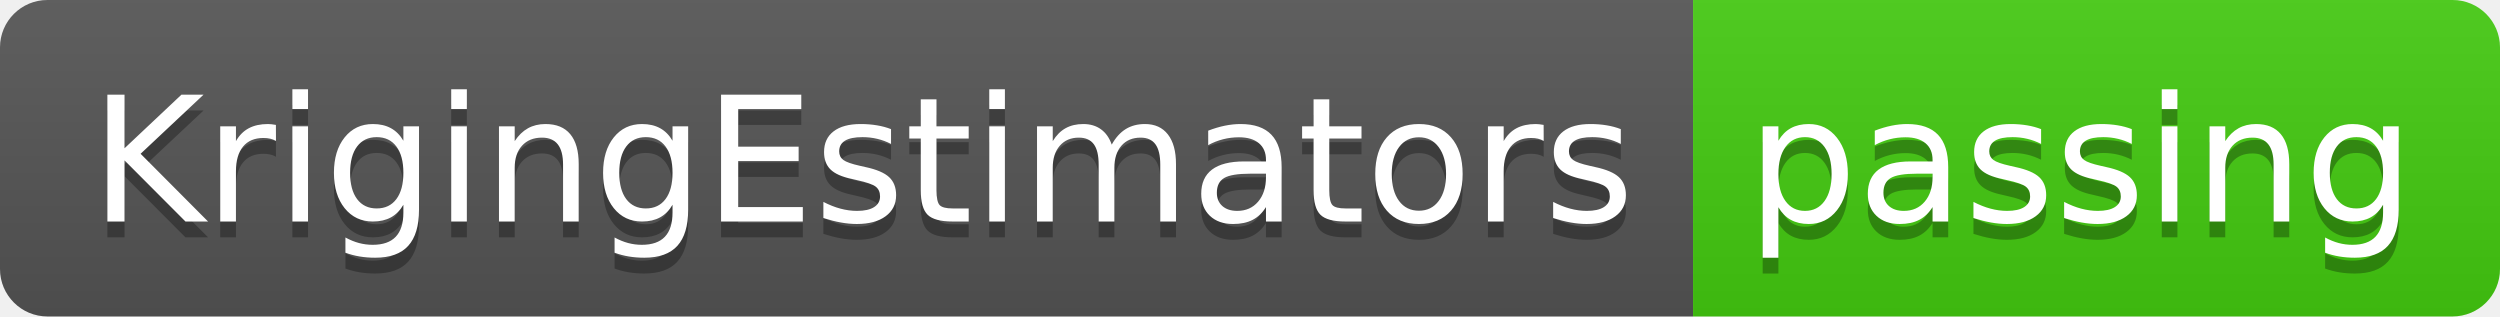
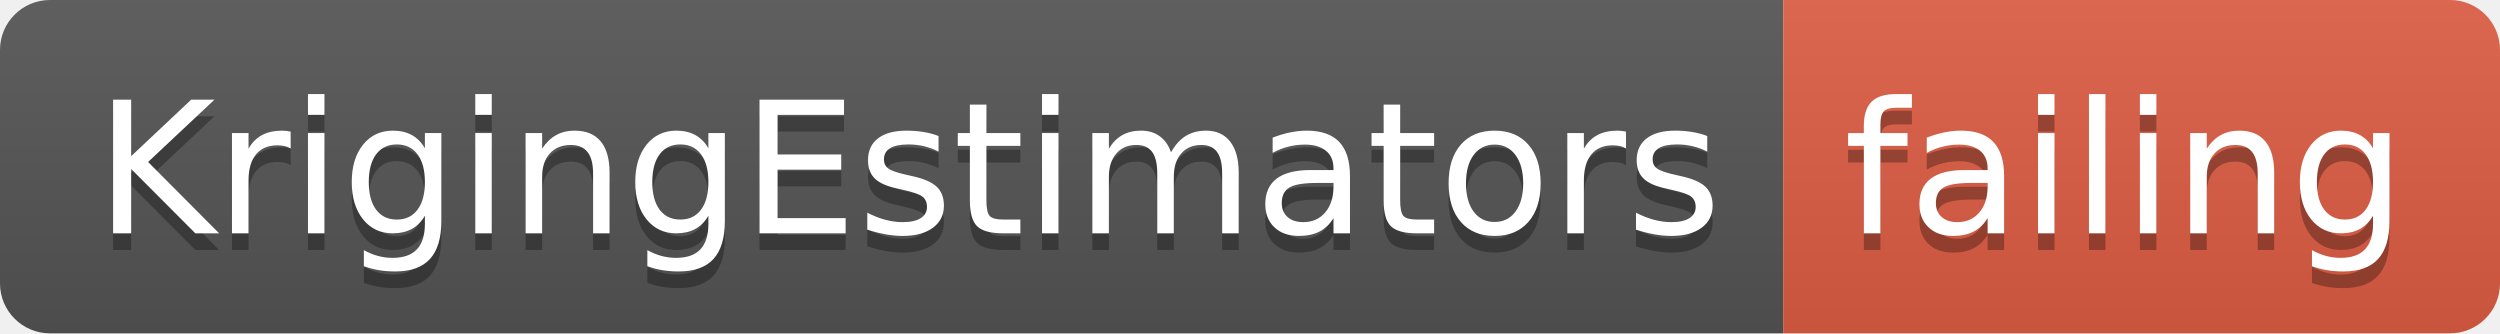
- <svg xmlns="http://www.w3.org/2000/svg" width="158" height="20">
+ <svg xmlns="http://www.w3.org/2000/svg" width="150" height="20">
  <linearGradient id="smooth" x2="0" y2="100%">
    <stop offset="0" stop-color="#bbb" stop-opacity=".1" />
    <stop offset="1" stop-opacity=".1" />
  </linearGradient>
  <clipPath id="round">
-     <rect width="158" height="20" rx="3" fill="#fff" />
+     <rect width="150" height="20" rx="3" fill="#fff" />
  </clipPath>
  <g clip-path="url(#round)">
    <rect width="107" height="20" fill="#555" />
-     <rect x="107" width="51" height="20" fill="#4c1" />
-     <rect width="158" height="20" fill="url(#smooth)" />
+     <rect x="107" width="43" height="20" fill="#e05d44" />
+     <rect width="150" height="20" fill="url(#smooth)" />
  </g>
  <g fill="#fff" text-anchor="middle" font-family="DejaVu Sans,Verdana,Geneva,sans-serif" font-size="110">
    <text x="545" y="150" fill="#010101" fill-opacity=".3" transform="scale(0.1)" textLength="970" lengthAdjust="spacing">KrigingEstimators</text>
    <text x="545" y="140" transform="scale(0.1)" textLength="970" lengthAdjust="spacing">KrigingEstimators</text>
-     <text x="1315" y="150" fill="#010101" fill-opacity=".3" transform="scale(0.1)" textLength="410" lengthAdjust="spacing">passing</text>
-     <text x="1315" y="140" transform="scale(0.1)" textLength="410" lengthAdjust="spacing">passing</text>
+     <text x="1275" y="150" fill="#010101" fill-opacity=".3" transform="scale(0.1)" textLength="330" lengthAdjust="spacing">failing</text>
+     <text x="1275" y="140" transform="scale(0.1)" textLength="330" lengthAdjust="spacing">failing</text>
  </g>
</svg>
